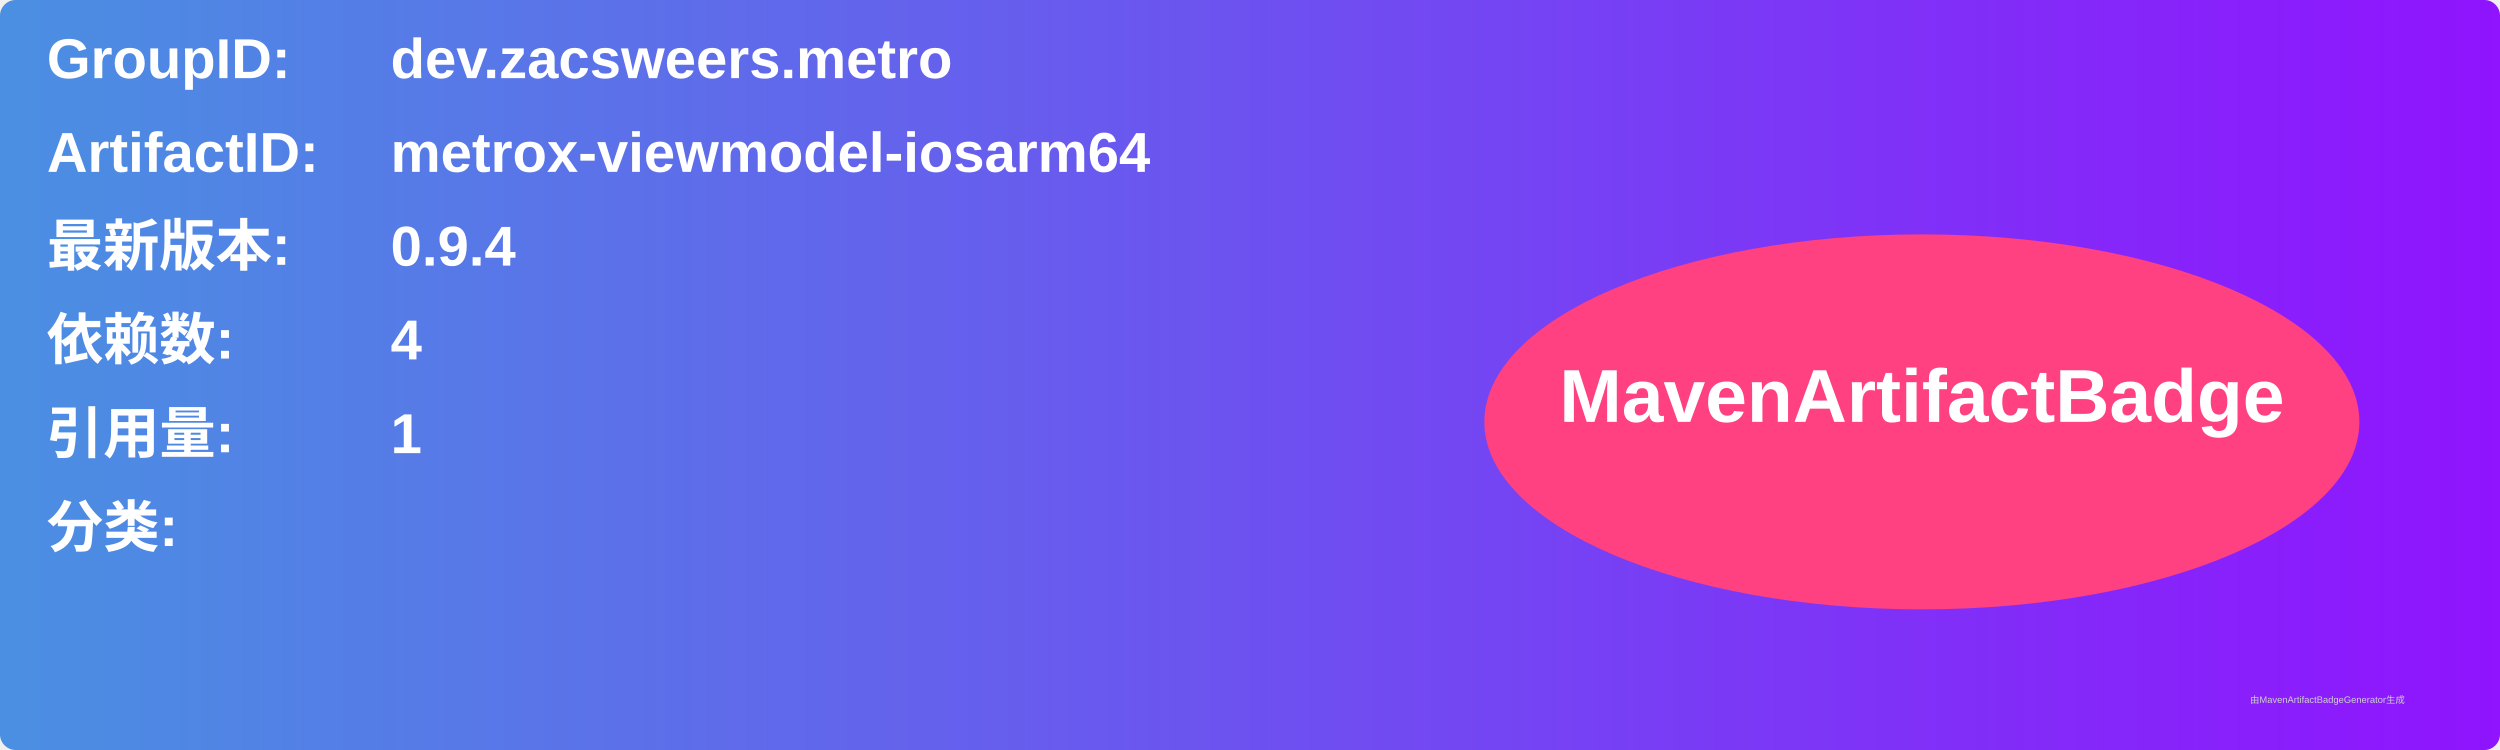
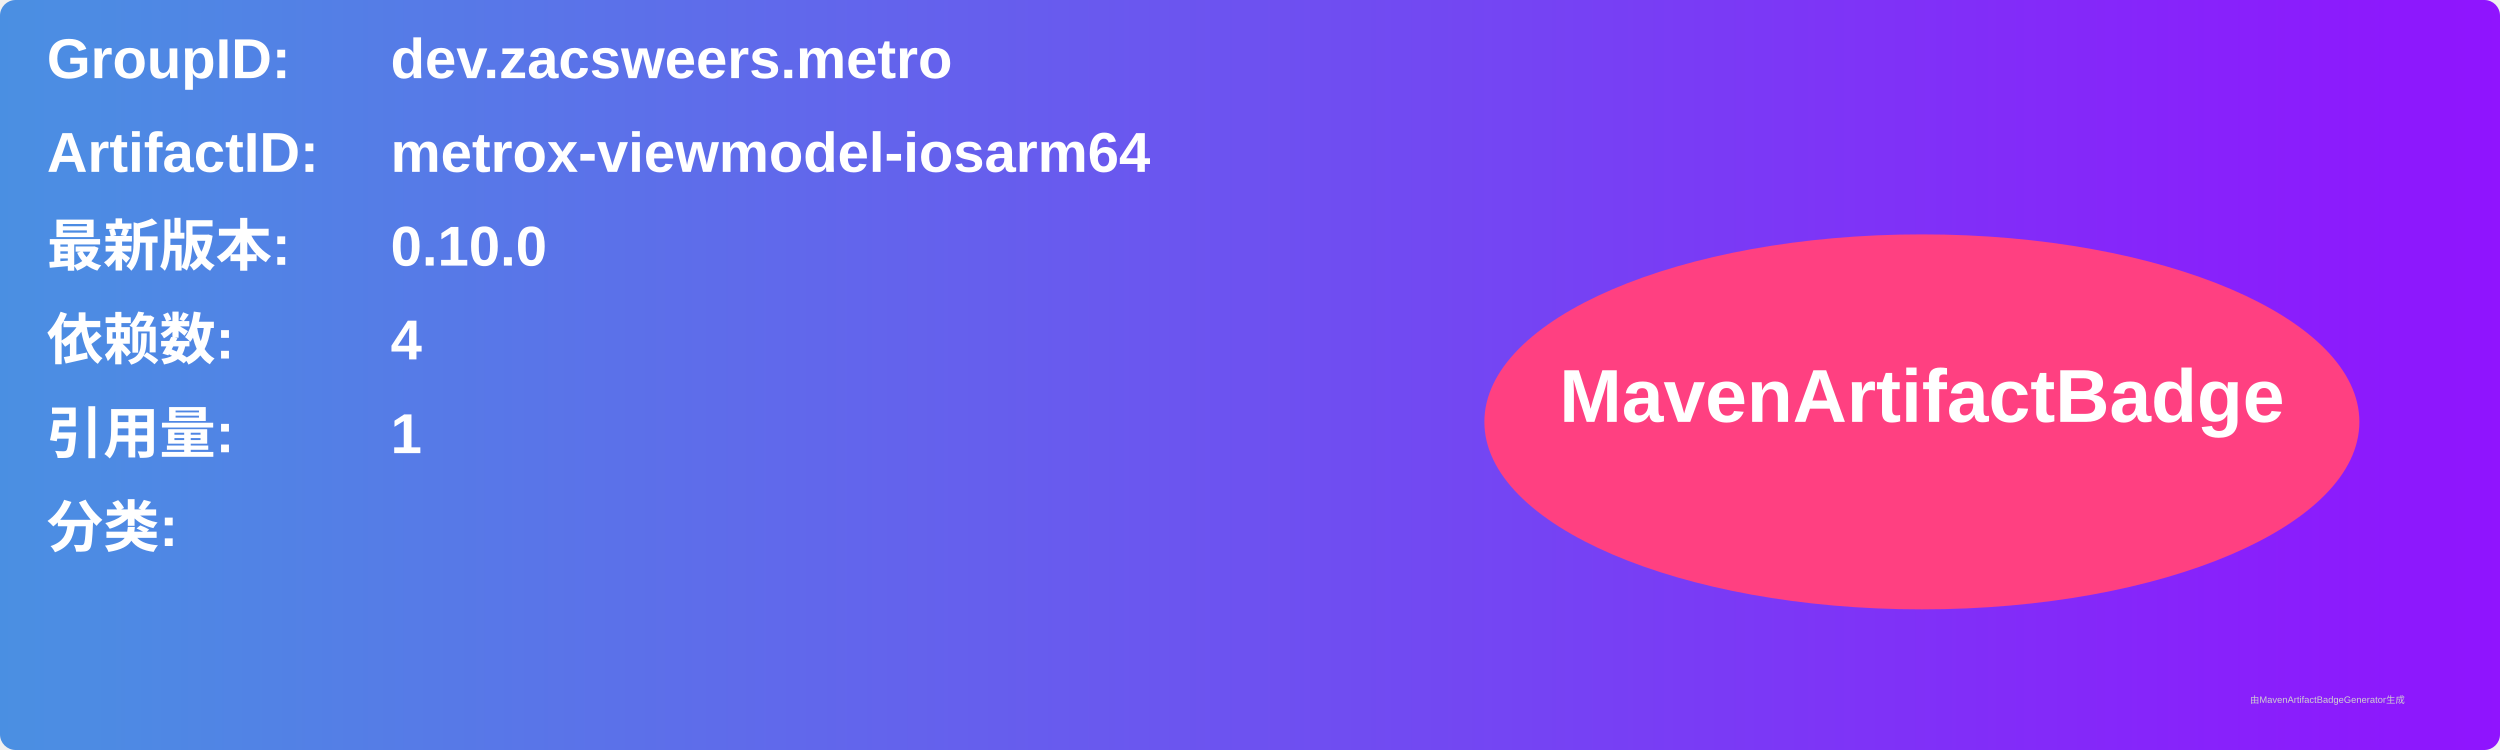
<svg xmlns="http://www.w3.org/2000/svg" width="800" height="240" viewBox="0 0 800 240">
  <linearGradient id="grad" x1="0%" y1="0%" x2="100%" y2="0%">
    <stop offset="0%" stop-color="#4a90e2" />
    <stop offset="100%" stop-color="#9013fe" />
  </linearGradient>
  <rect width="100%" height="100%" rx="5" ry="5" fill="url(#grad)" />
  <g transform="translate(15, 15)">
    <text x="0" y="10" font-family="Arial" font-size="18" fill="white" font-weight="bold" width="260">GroupID:</text>
    <text x="110" y="10" font-family="Arial" font-size="18" fill="white" font-weight="bold" width="460">dev.zacsweers.metro</text>
    <text x="0" y="40" font-family="Arial" font-size="18" fill="white" font-weight="bold" width="260">ArtifactID:</text>
    <text x="110" y="40" font-family="Arial" font-size="18" fill="white" font-weight="bold" width="460">metrox-viewmodel-iosarm64</text>
    <text x="0" y="70" font-family="Arial" font-size="18" fill="white" font-weight="bold">最新版本:</text>
    <text x="110" y="70" font-family="Arial" font-size="18" fill="white" font-weight="bold">
-       <tspan font-weight="bold">0.9.4</tspan>
+       <tspan font-weight="bold">0.10.0</tspan>
    </text>
    <text x="0" y="100" font-family="Arial" font-size="18" fill="white" font-weight="bold">依赖数: </text>
    <text x="110" y="100" font-family="Arial" font-size="18" fill="white">
      <tspan font-weight="bold">4</tspan>
    </text>
    <text x="0" y="130" font-family="Arial" font-size="18" fill="white" font-weight="bold">引用量: </text>
    <text x="110" y="130" font-family="Arial" font-size="18" fill="white">
      <tspan font-weight="bold">1</tspan>
    </text>
    <text x="0" y="160" font-family="Arial" font-size="18" fill="white" font-weight="bold">分类:</text>
    <text x="10" y="190" font-family="Arial" font-size="10" fill="white">
      <tspan font-weight="bold" />
    </text>
    <ellipse cx="600" cy="120" rx="140" ry="60" fill="#ff4081" />
    <text x="600" y="120" text-anchor="middle" font-family="Arial" font-size="24" fill="white" font-weight="bold">MavenArtifactBadge</text>
  </g>
  <text x="720" y="225" font-family="Arial" font-size="3" fill="#d0d0d0">由MavenArtifactBadgeGenerator生成</text>
</svg>
